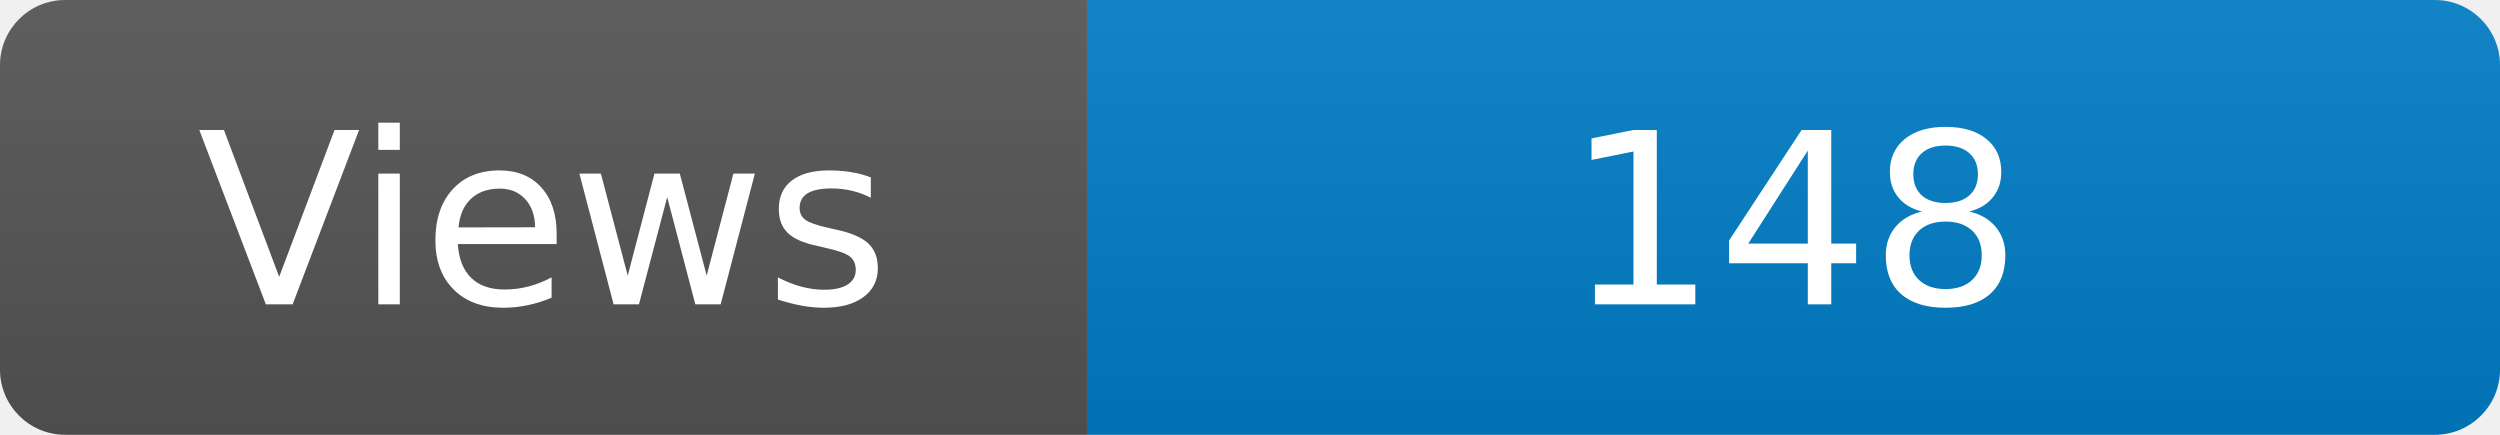
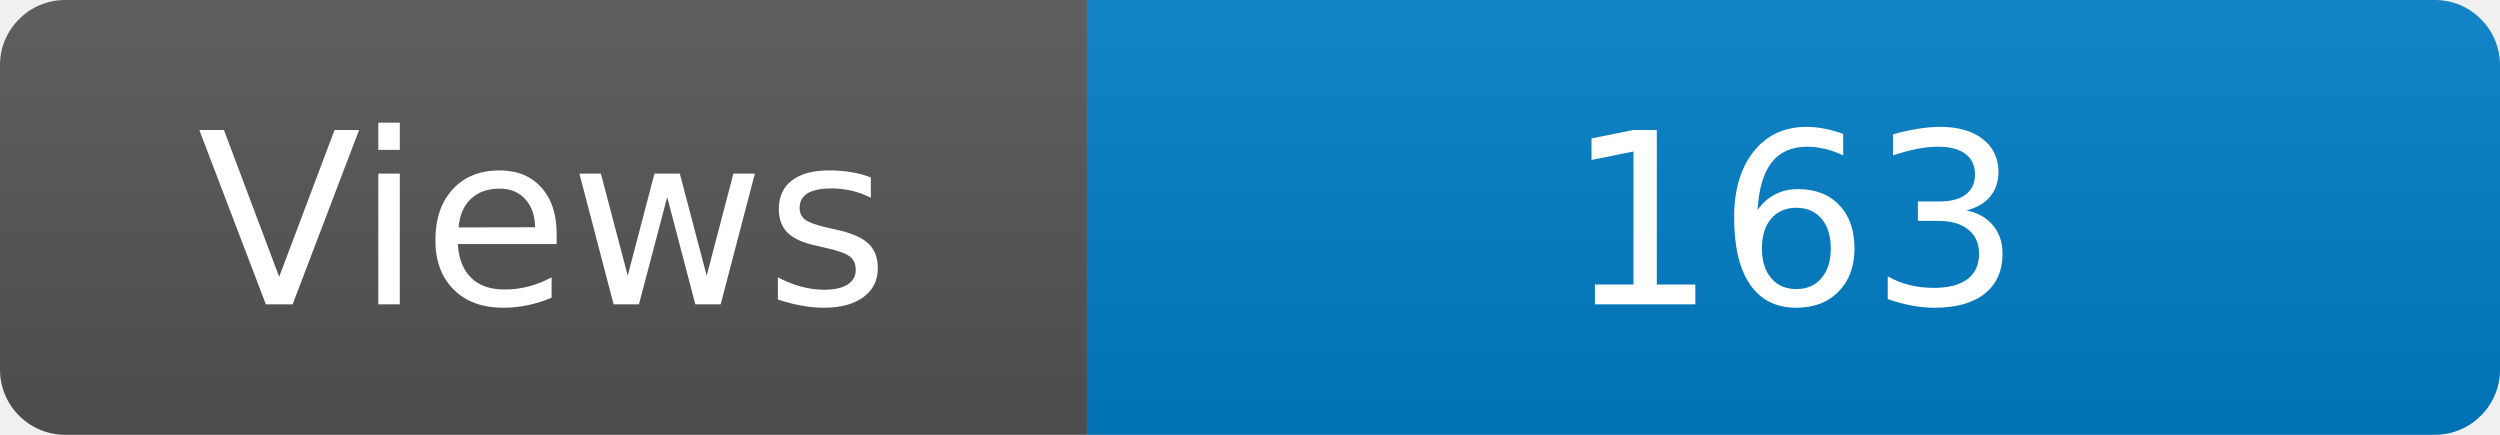
<svg xmlns="http://www.w3.org/2000/svg" width="115" height="20" role="img" aria-label="Maintained?: yes">
  <linearGradient id="s" x2="0" y2="100%">
    <stop offset="0" stop-color="#bbb" stop-opacity=".1" />
    <stop offset="1" stop-opacity=".1" />
  </linearGradient>
  <clipPath id="r">
    <rect width="115" height="20" rx="3" fill="#fff" />
  </clipPath>
  <g clip-path="url(#r)">
    <rect width="50" height="20" fill="#555" />
    <rect x="50" width="160" height="20" fill="#007ec6" />
    <rect width="115" height="20" fill="url(#s)" />
  </g>
  <g fill="#fff" text-anchor="middle" font-family="Verdana,Geneva,DejaVu Sans,sans-serif" font-size="110">
    <text x="250" y="140" transform="scale(.1)" fill="#fff">Views</text>
-     <text x="825" y="140" transform="scale(.1)" fill="#fff">148</text>
+     <text x="825" y="140" transform="scale(.1)" fill="#fff">163</text>
  </g>
</svg>
